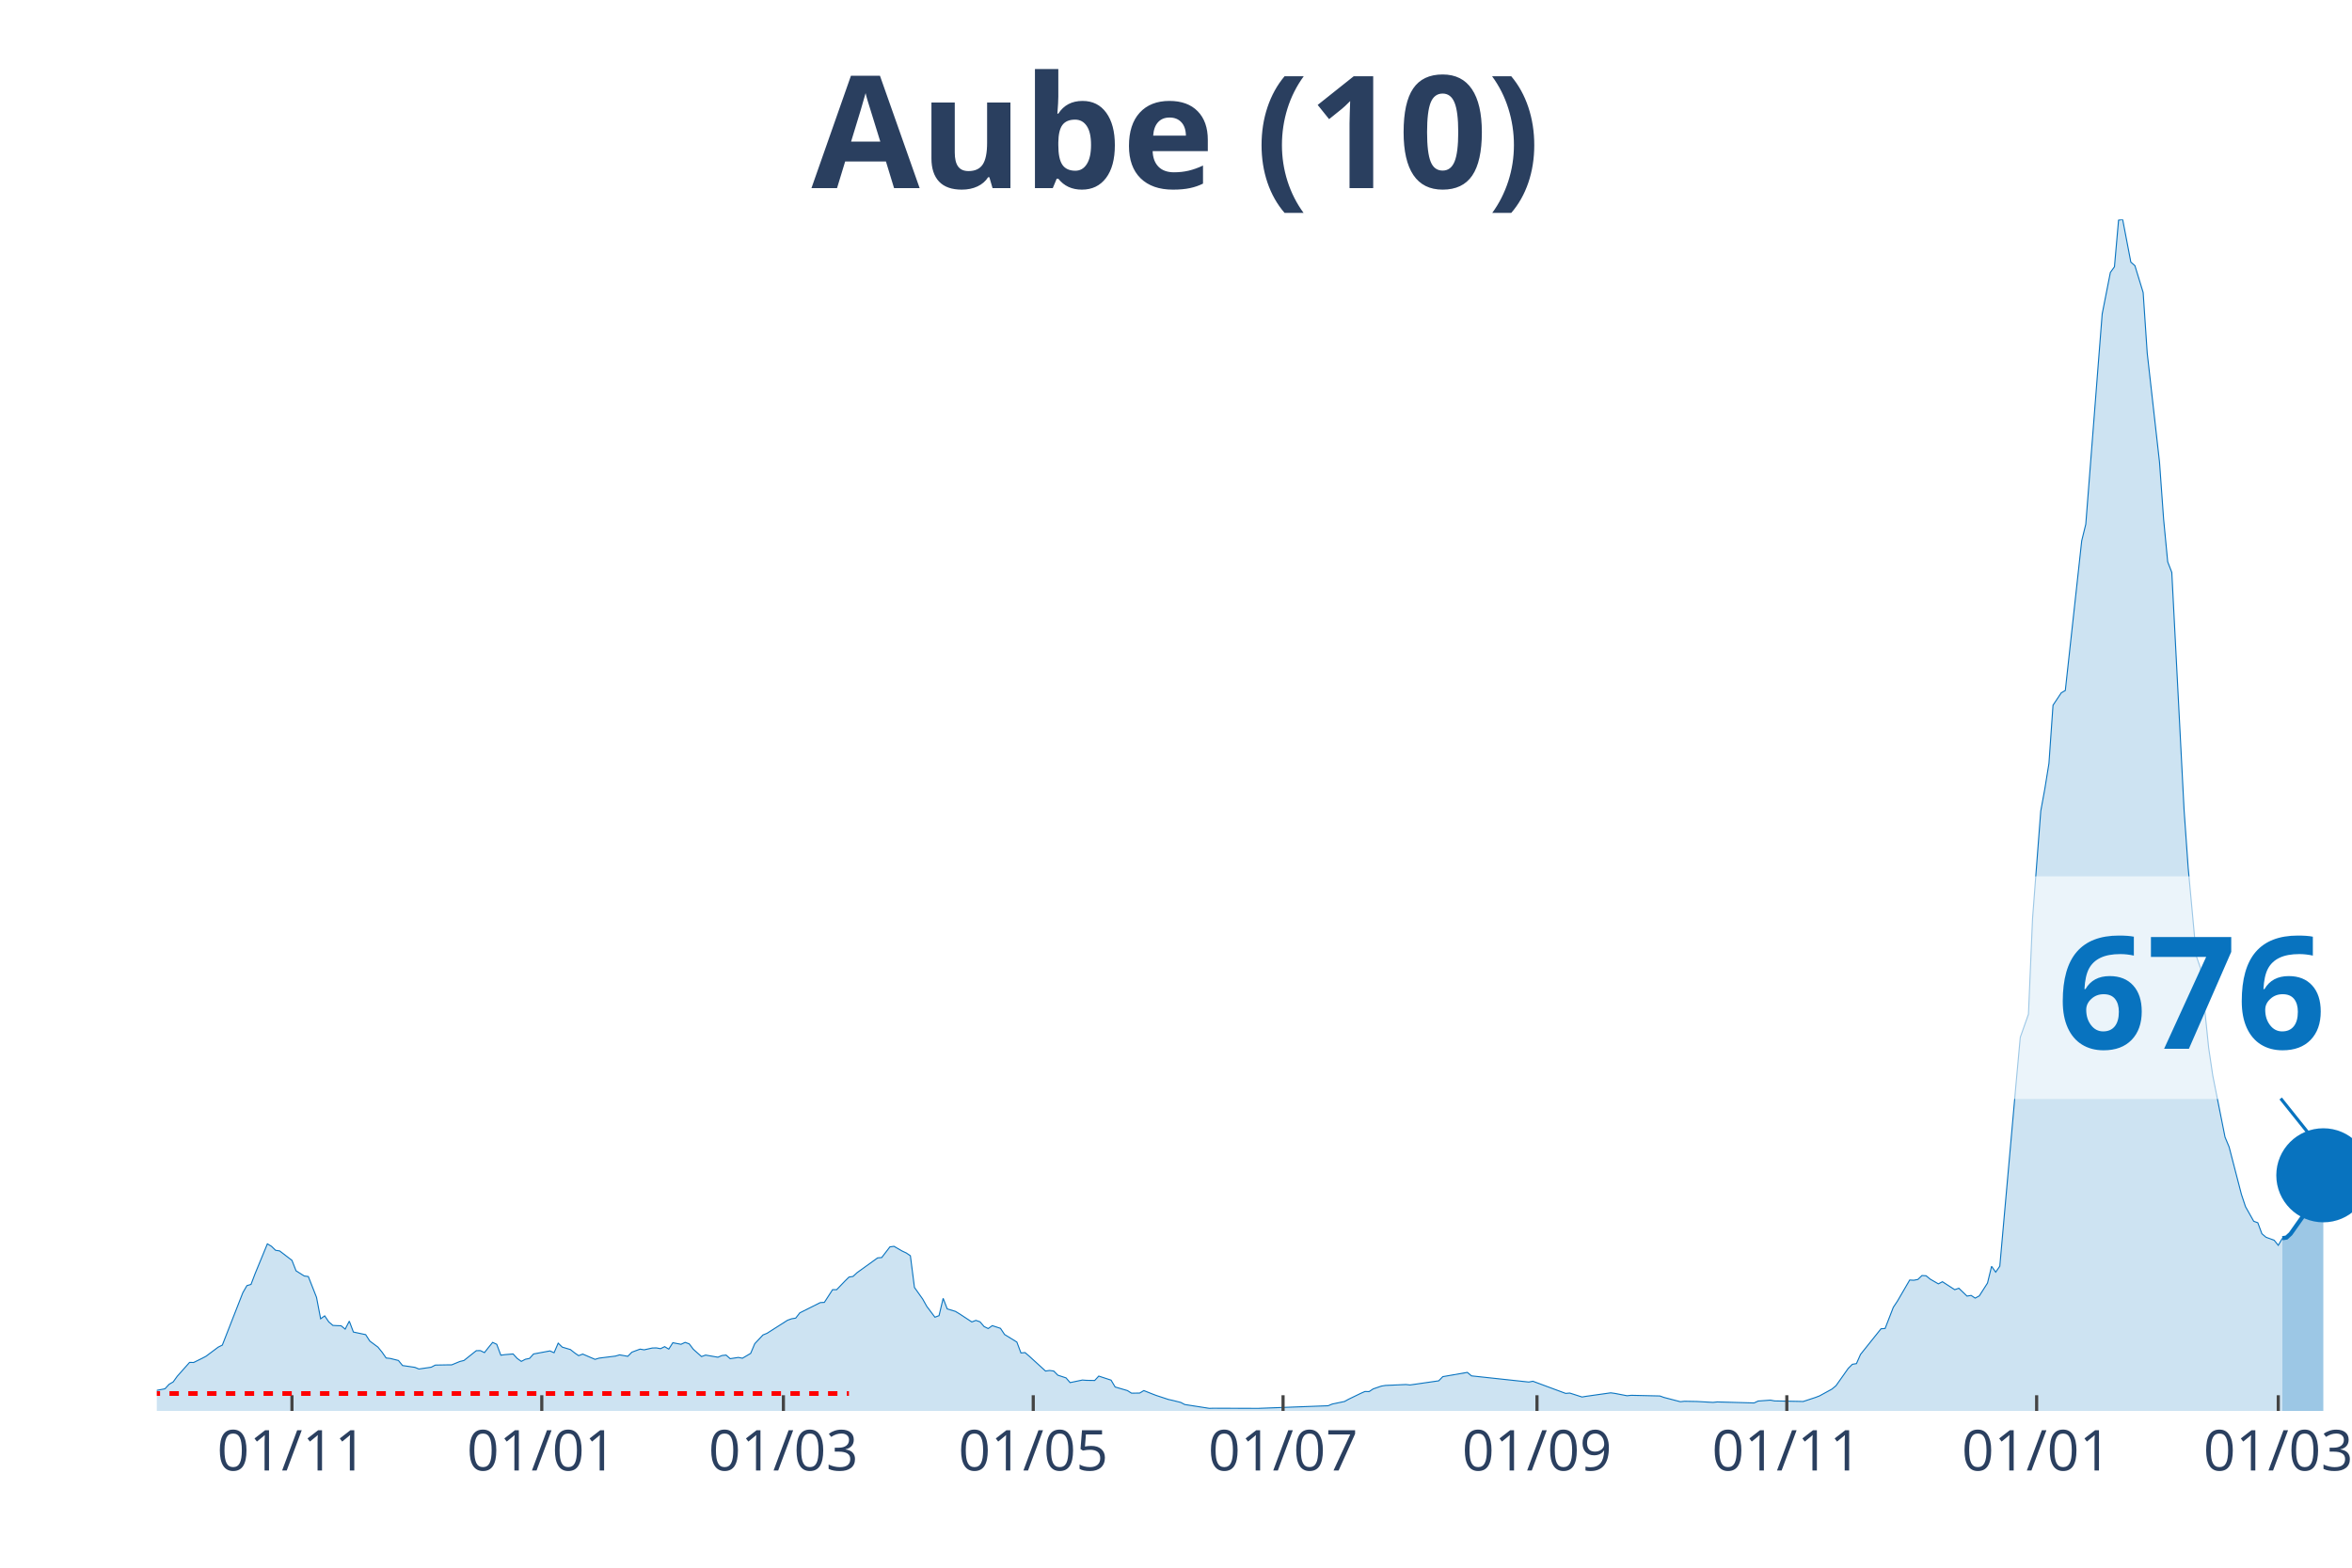
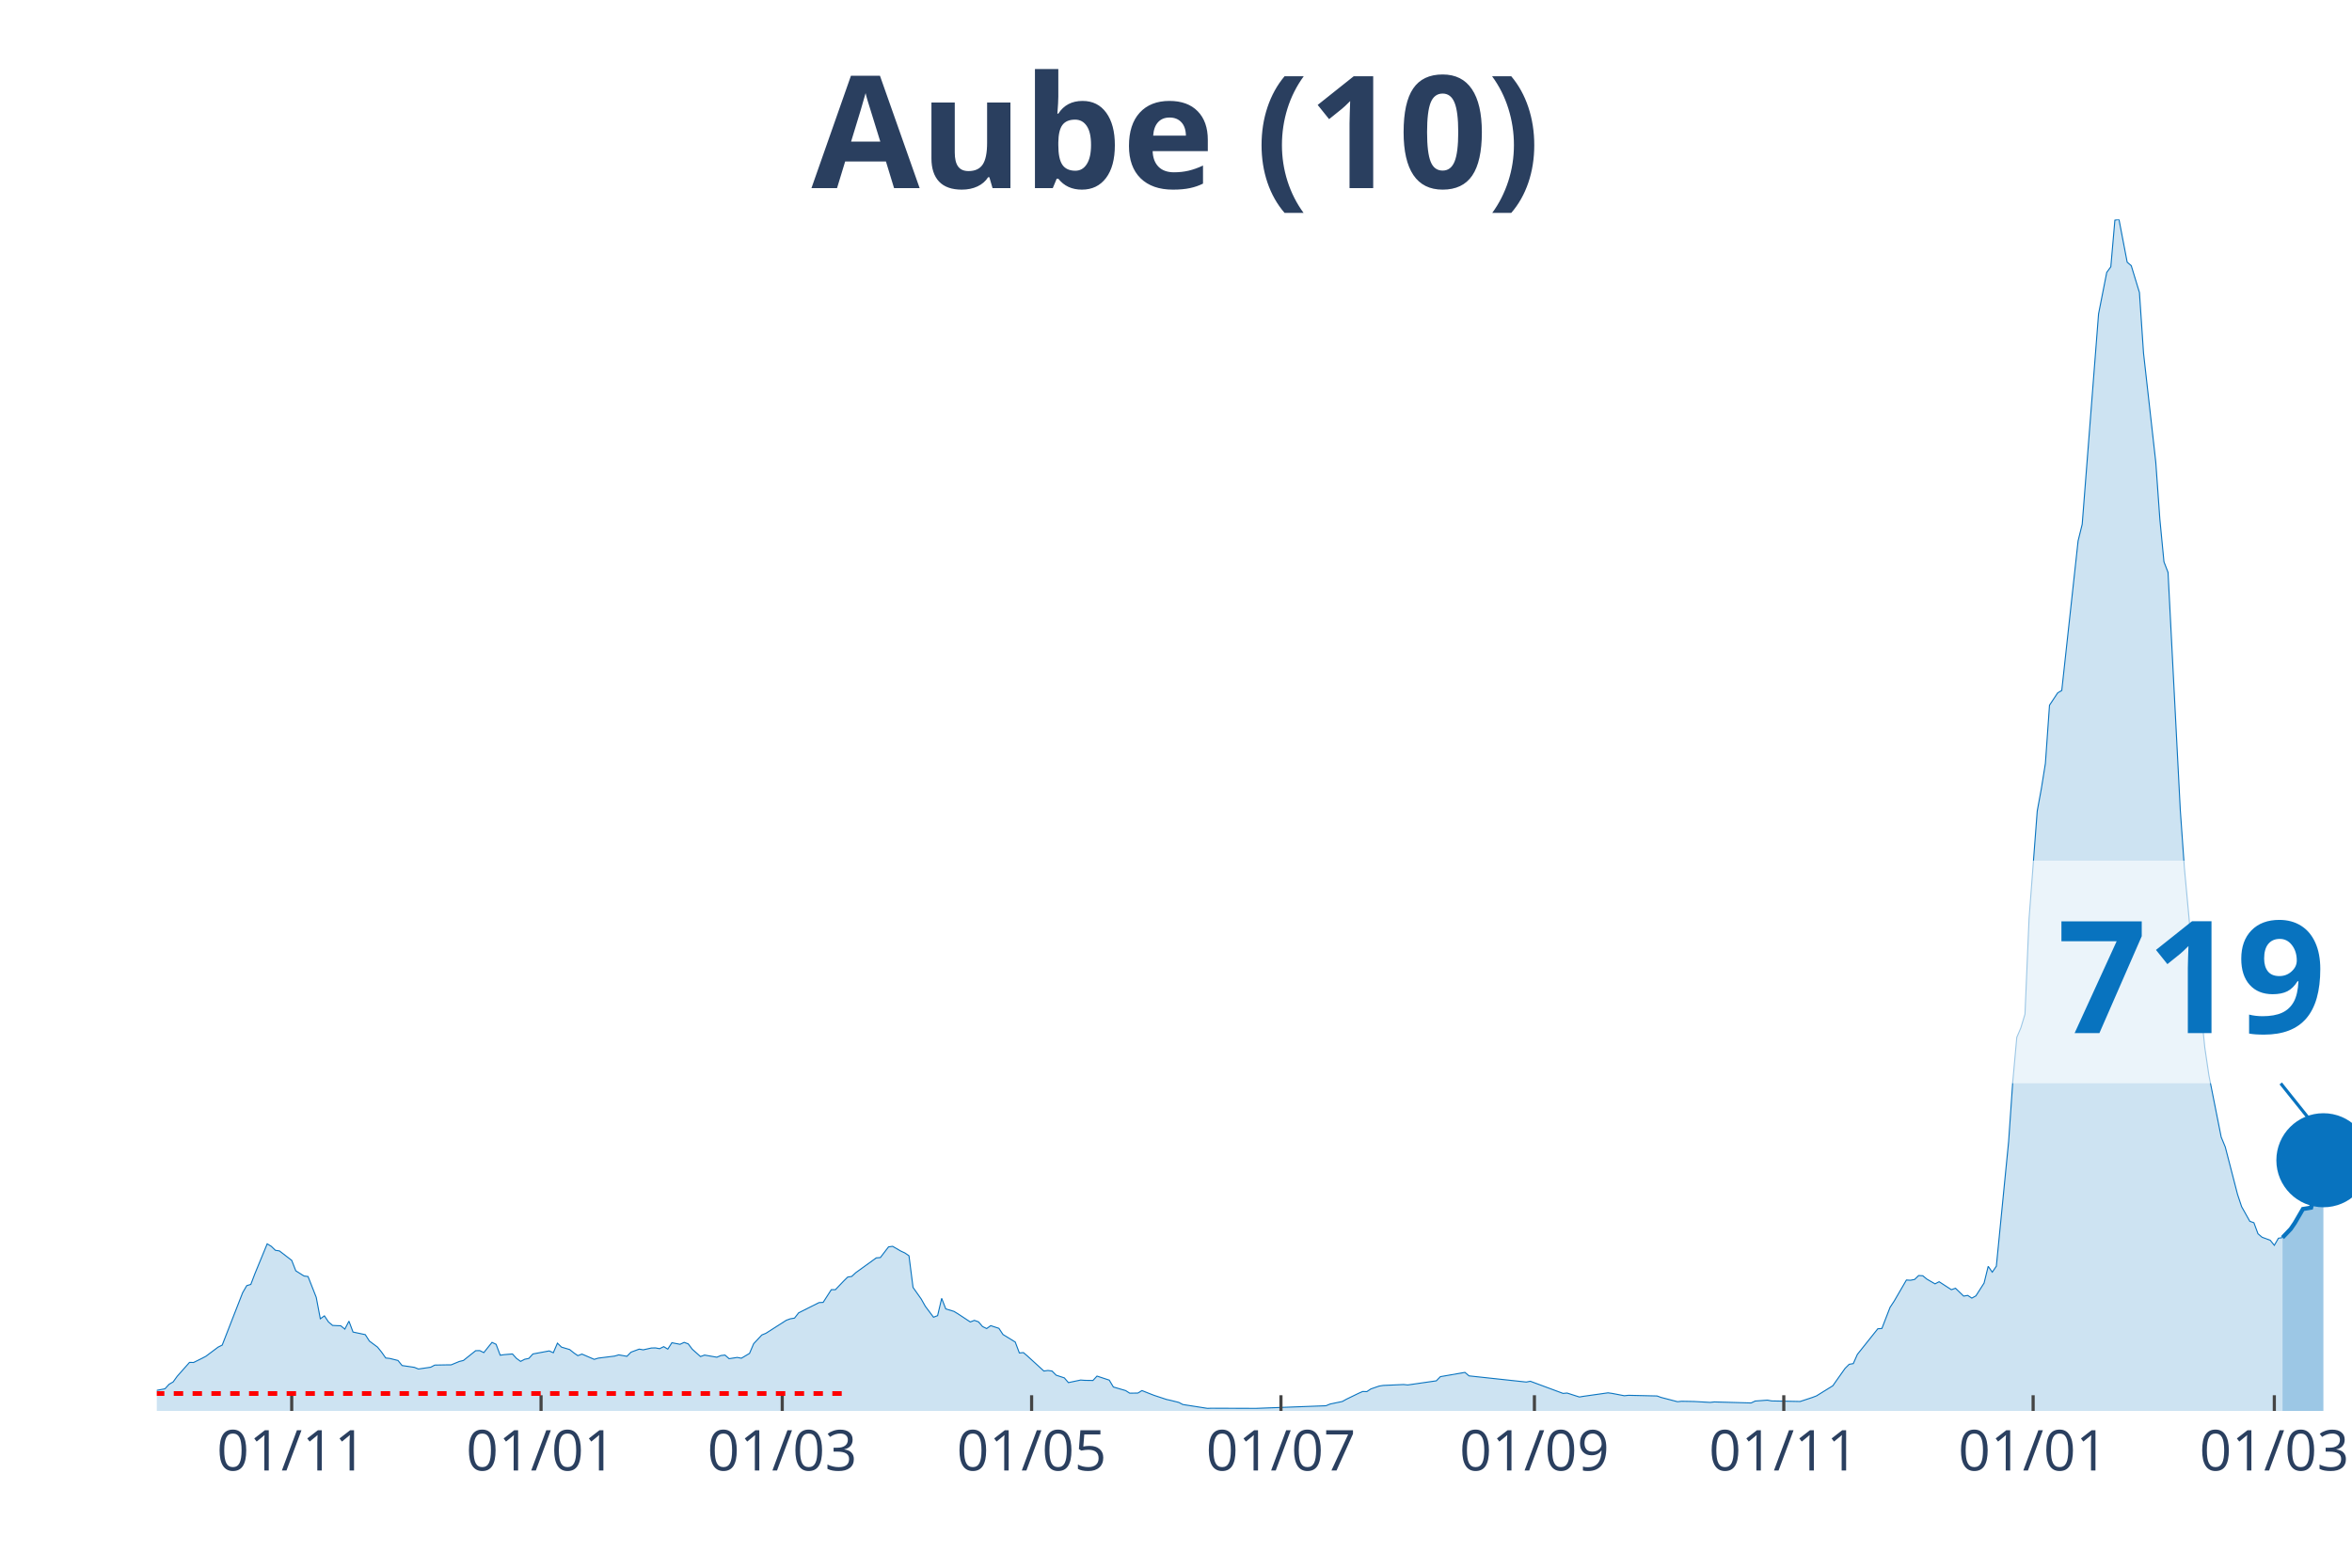
<svg xmlns="http://www.w3.org/2000/svg" class="main-svg" width="1125" height="750" style="" viewBox="0 0 750 500">
  <rect x="0" y="0" width="750" height="500" style="fill: rgb(0, 0, 0); fill-opacity: 0;" />
-   <defs id="defs-6ff6d4">
+   <defs id="defs-8ad65c">
    <g class="clips">
-       <clipPath id="clip6ff6d4xyplot" class="plotclip">
+       <clipPath id="clip8ad65cxyplot" class="plotclip">
        <rect width="700" height="380" />
      </clipPath>
-       <clipPath class="axesclip" id="clip6ff6d4x">
+       <clipPath class="axesclip" id="clip8ad65cx">
        <rect x="50" y="0" width="700" height="500" />
      </clipPath>
-       <clipPath class="axesclip" id="clip6ff6d4y">
+       <clipPath class="axesclip" id="clip8ad65cy">
        <rect x="0" y="70" width="750" height="380" />
      </clipPath>
-       <clipPath class="axesclip" id="clip6ff6d4xy">
+       <clipPath class="axesclip" id="clip8ad65cxy">
        <rect x="50" y="70" width="700" height="380" />
      </clipPath>
    </g>
    <g class="gradients" />
  </defs>
  <g class="bglayer">
    <rect class="bg" x="50" y="70" width="700" height="380" style="fill: rgb(0, 0, 0); fill-opacity: 0; stroke-width: 0;" />
  </g>
  <g class="layer-below">
    <g class="imagelayer" />
    <g class="shapelayer" />
  </g>
  <g class="cartesianlayer">
    <g class="subplot xy">
      <g class="layer-subplot">
        <g class="shapelayer" />
        <g class="imagelayer" />
      </g>
      <g class="gridlayer">
        <g class="x">
-           <path class="xgrid crisp" transform="translate(93.1,0)" d="M0,70v380" style="stroke: rgb(255, 255, 255); stroke-opacity: 1; stroke-width: 1px;" />
-           <path class="xgrid crisp" transform="translate(172.76,0)" d="M0,70v380" style="stroke: rgb(255, 255, 255); stroke-opacity: 1; stroke-width: 1px;" />
-           <path class="xgrid crisp" transform="translate(249.81,0)" d="M0,70v380" style="stroke: rgb(255, 255, 255); stroke-opacity: 1; stroke-width: 1px;" />
-           <path class="xgrid crisp" transform="translate(329.48,0)" d="M0,70v380" style="stroke: rgb(255, 255, 255); stroke-opacity: 1; stroke-width: 1px;" />
-           <path class="xgrid crisp" transform="translate(409.14,0)" d="M0,70v380" style="stroke: rgb(255, 255, 255); stroke-opacity: 1; stroke-width: 1px;" />
-           <path class="xgrid crisp" transform="translate(490.11,0)" d="M0,70v380" style="stroke: rgb(255, 255, 255); stroke-opacity: 1; stroke-width: 1px;" />
-           <path class="xgrid crisp" transform="translate(569.78,0)" d="M0,70v380" style="stroke: rgb(255, 255, 255); stroke-opacity: 1; stroke-width: 1px;" />
-           <path class="xgrid crisp" transform="translate(649.44,0)" d="M0,70v380" style="stroke: rgb(255, 255, 255); stroke-opacity: 1; stroke-width: 1px;" />
-           <path class="xgrid crisp" transform="translate(726.49,0)" d="M0,70v380" style="stroke: rgb(255, 255, 255); stroke-opacity: 1; stroke-width: 1px;" />
+           <path class="xgrid crisp" transform="translate(93.02,0)" d="M0,70v380" style="stroke: rgb(255, 255, 255); stroke-opacity: 1; stroke-width: 1px;" />
+           <path class="xgrid crisp" transform="translate(172.53,0)" d="M0,70v380" style="stroke: rgb(255, 255, 255); stroke-opacity: 1; stroke-width: 1px;" />
+           <path class="xgrid crisp" transform="translate(249.44,0)" d="M0,70v380" style="stroke: rgb(255, 255, 255); stroke-opacity: 1; stroke-width: 1px;" />
+           <path class="xgrid crisp" transform="translate(328.96,0)" d="M0,70v380" style="stroke: rgb(255, 255, 255); stroke-opacity: 1; stroke-width: 1px;" />
+           <path class="xgrid crisp" transform="translate(408.47,0)" d="M0,70v380" style="stroke: rgb(255, 255, 255); stroke-opacity: 1; stroke-width: 1px;" />
+           <path class="xgrid crisp" transform="translate(489.29,0)" d="M0,70v380" style="stroke: rgb(255, 255, 255); stroke-opacity: 1; stroke-width: 1px;" />
+           <path class="xgrid crisp" transform="translate(568.81,0)" d="M0,70v380" style="stroke: rgb(255, 255, 255); stroke-opacity: 1; stroke-width: 1px;" />
+           <path class="xgrid crisp" transform="translate(648.32,0)" d="M0,70v380" style="stroke: rgb(255, 255, 255); stroke-opacity: 1; stroke-width: 1px;" />
+           <path class="xgrid crisp" transform="translate(725.23,0)" d="M0,70v380" style="stroke: rgb(255, 255, 255); stroke-opacity: 1; stroke-width: 1px;" />
        </g>
        <g class="y" />
      </g>
      <g class="zerolinelayer" />
      <path class="xlines-below" />
      <path class="ylines-below" />
      <g class="overlines-below" />
      <g class="xaxislayer-below" />
      <g class="yaxislayer-below" />
      <g class="overaxes-below" />
-       <g class="plot" transform="translate(50, 70)" clip-path="url('#clip6ff6d4xyplot')">
+       <g class="plot" transform="translate(50, 70)" clip-path="url('#clip8ad65cxyplot')">
        <g class="scatterlayer mlayer">
-           <g class="trace scatter tracefd6911" style="stroke-miterlimit: 2;">
+           <g class="trace scatter trace454e69" style="stroke-miterlimit: 2;">
            <g class="fills">
              <g>
-                 <path class="js-fill" d="M677.8,380L-177.61,380L-177.61,379.46L-164.55,379.25L-163.25,379.25L-61.38,378.64L-60.07,377.81L-52.24,377.06L-50.93,377.56L-30.04,376.49L-28.73,376.06L-23.51,375.2L-22.2,375.05L-18.28,375.52L-16.98,374.95L-9.14,374.52L-7.84,374.8L-3.92,374.48L-2.61,374.48L-1.31,374.45L0,373.44L2.61,372.94L3.92,371.51L5.22,370.75L6.53,368.93L10.45,364.52L11.75,364.55L14.37,363.26L15.67,362.58L19.59,359.65L20.9,359L27.43,342.3L28.73,340.04L30.04,339.65L31.34,336.24L35.26,326.71L36.57,327.5L37.87,328.76L39.18,328.97L43.1,331.98L44.4,335.31L47.01,336.96L48.32,337.14L50.93,343.77L52.24,350.61L53.54,349.68L54.85,351.62L56.16,352.73L57.46,352.8L58.77,352.84L60.07,353.91L61.38,351.37L62.69,354.84L66.6,355.67L67.91,357.71L70.52,359.65L71.83,361.26L73.13,363.12L74.44,363.26L77.05,363.91L78.36,365.52L82.28,366.1L83.58,366.63L87.5,366.06L88.81,365.38L92.72,365.31L94.03,365.31L96.64,364.23L97.95,363.91L101.87,360.79L103.17,360.76L104.48,361.4L105.78,359.75L107.09,358.14L108.4,358.75L109.7,362.23L111.01,362.05L113.62,361.83L114.93,363.26L116.23,364.2L117.54,363.52L118.84,363.26L120.15,361.83L125.37,360.86L126.68,361.44L127.99,358.39L129.29,359.65L131.9,360.43L133.21,361.47L134.51,362.37L135.82,361.87L139.74,363.55L141.04,363.16L146.27,362.51L147.57,362.12L150.19,362.58L151.49,361.26L154.1,360.29L155.41,360.51L158.02,359.93L159.33,359.9L160.63,360.15L161.94,359.5L163.25,360.29L164.55,358.25L167.16,358.75L168.47,358.14L169.78,358.61L171.08,360.33L173.69,362.66L175,362.19L178.92,362.87L180.22,362.33L181.53,362.19L182.84,363.34L185.45,362.94L186.75,363.19L189.37,361.65L190.67,358.57L193.28,355.78L194.59,355.24L201.12,351.08L202.43,350.61L203.73,350.4L205.04,348.72L211.57,345.45L212.87,345.38L215.49,341.33L216.79,341.33L219.4,338.61L220.71,337.32L222.01,337.1L223.32,335.89L229.85,331.19L231.16,331.08L233.77,327.68L235.07,327.5L237.69,329.01L238.99,329.62L240.3,330.51L241.6,340.62L244.22,344.31L245.52,346.64L248.13,350.11L249.44,349.61L250.75,344.09L252.05,347.46L254.66,348.25L255.97,349.04L259.89,351.62L261.19,351.12L262.5,351.58L263.81,353.09L265.11,353.73L266.42,352.8L269.03,353.66L270.34,355.63L274.25,358.03L275.56,361.51L276.87,361.4L278.17,362.51L283.4,367.28L284.7,367.1L286.01,367.28L287.31,368.6L289.93,369.46L291.23,370.97L295.15,370.15L296.46,370.25L299.07,370.29L300.37,368.89L304.29,370.18L305.6,372.37L309.51,373.51L310.82,374.34L313.43,374.3L314.74,373.51L317.35,374.55L318.66,375.05L322.57,376.34L323.88,376.63L326.49,377.28L327.8,377.96L335.63,379.18L336.94,379.14L350,379.18L351.31,379.18L373.51,378.35L374.81,377.81L378.73,376.99L380.04,376.27L383.96,374.37L385.26,373.8L386.57,373.84L387.87,372.98L390.49,372.08L391.79,371.87L398.32,371.58L399.63,371.72L408.77,370.4L410.07,369.07L417.91,367.71L419.22,368.82L437.5,370.79L438.81,370.54L449.25,374.41L450.56,374.3L454.48,375.56L455.78,375.34L463.62,374.23L464.93,374.41L468.84,375.16L470.15,375.02L479.29,375.23L480.6,375.7L485.82,377.06L487.13,376.92L491.04,376.99L492.35,377.06L496.27,377.28L497.57,377.13L509.33,377.46L510.63,376.85L514.55,376.56L515.86,376.81L525,376.99L526.31,376.56L528.92,375.7L530.22,375.2L534.14,373.05L535.45,371.97L539.37,366.42L540.67,365.13L541.98,364.91L543.28,361.97L549.81,353.8L551.12,353.7L553.73,346.96L555.04,344.99L558.96,338.25L560.26,338.32L561.57,338.07L562.87,336.82L564.18,336.89L565.49,337.96L568.1,339.47L569.4,338.79L573.32,341.33L574.63,340.87L577.24,343.38L578.54,343.16L579.85,344.02L581.16,343.3L583.77,339.22L585.07,333.88L586.38,335.74L587.69,333.84L592.91,275.18L594.22,260.85L596.83,253.46L598.13,223L600.75,188.67L602.05,181.58L603.36,173.48L604.66,154.92L607.28,150.98L608.58,150.22L613.81,102.49L615.11,97.19L619.03,46.84L620.34,30.14L622.95,16.88L624.25,15.09L625.56,0.22L626.87,0L629.48,13.62L630.78,14.73L633.4,23.29L634.7,42.61L638.62,77.4L639.93,95.61L641.23,109.19L642.54,112.56L646.46,188.42L647.76,206.77L650.37,234.97L651.68,238.74L654.29,264.18L655.6,273.03L659.51,292.67L660.82,295.82L664.74,310.94L666.04,314.85L668.66,319.51L669.96,319.98L671.27,323.49L672.57,324.6L675.19,325.57L676.49,327.18L677.8,324.92" style="fill: rgb(8, 115, 191); fill-opacity: 0.2; stroke-width: 0;" />
+                 <path class="js-fill" d="M677.84,380L-177.28,380L-177.28,379.46L-164.25,379.25L-162.94,379.25L-61.27,378.64L-59.96,377.81L-52.14,377.06L-50.84,377.56L-29.98,376.49L-28.68,376.06L-23.46,375.2L-22.16,375.05L-18.25,375.52L-16.95,374.95L-9.12,374.52L-7.82,374.8L-3.91,374.48L-2.61,374.48L-1.3,374.45L0,373.44L2.61,372.94L3.91,371.51L5.21,370.75L6.52,368.93L10.43,364.52L11.73,364.55L14.34,363.26L15.64,362.58L19.55,359.65L20.86,359L27.37,342.3L28.68,340.04L29.98,339.65L31.28,336.24L35.2,326.71L36.5,327.5L37.8,328.76L39.11,328.97L43.02,331.98L44.32,335.31L46.93,336.96L48.23,337.14L50.84,343.77L52.14,350.61L53.45,349.68L54.75,351.62L56.05,352.73L57.36,352.8L58.66,352.84L59.96,353.91L61.27,351.37L62.57,354.84L66.48,355.67L67.78,357.71L70.39,359.65L71.69,361.26L73,363.12L74.3,363.26L76.91,363.91L78.21,365.52L82.12,366.1L83.43,366.63L87.34,366.06L88.64,365.38L92.55,365.31L93.85,365.31L96.46,364.23L97.77,363.91L101.68,360.79L102.98,360.76L104.28,361.4L105.59,359.75L106.89,358.14L108.19,358.75L109.5,362.23L110.8,362.05L113.41,361.83L114.71,363.26L116.01,364.2L117.32,363.52L118.62,363.26L119.93,361.83L125.14,360.86L126.44,361.44L127.75,358.39L129.05,359.65L131.66,360.43L132.96,361.47L134.26,362.37L135.57,361.87L139.48,363.55L140.78,363.16L146,362.51L147.3,362.12L149.91,362.58L151.21,361.26L153.82,360.29L155.12,360.51L157.73,359.93L159.03,359.9L160.34,360.15L161.64,359.5L162.94,360.29L164.25,358.25L166.85,358.75L168.16,358.14L169.46,358.61L170.76,360.33L173.37,362.66L174.67,362.19L178.58,362.87L179.89,362.33L181.19,362.19L182.5,363.34L185.1,362.94L186.41,363.19L189.01,361.65L190.32,358.57L192.92,355.78L194.23,355.24L200.74,351.08L202.05,350.61L203.35,350.4L204.66,348.72L211.17,345.45L212.48,345.38L215.08,341.33L216.39,341.33L218.99,338.61L220.3,337.32L221.6,337.1L222.91,335.89L229.42,331.19L230.73,331.08L233.33,327.68L234.64,327.5L237.24,329.01L238.55,329.62L239.85,330.51L241.15,340.62L243.76,344.31L245.07,346.64L247.67,350.11L248.98,349.61L250.28,344.09L251.58,347.46L254.19,348.25L255.49,349.04L259.4,351.62L260.71,351.12L262.01,351.58L263.31,353.09L264.62,353.73L265.92,352.8L268.53,353.66L269.83,355.63L273.74,358.03L275.05,361.51L276.35,361.4L277.65,362.51L282.87,367.28L284.17,367.1L285.47,367.28L286.78,368.6L289.39,369.46L290.69,370.97L294.6,370.15L295.9,370.25L298.51,370.29L299.81,368.89L303.72,370.18L305.03,372.37L308.94,373.51L310.24,374.34L312.85,374.3L314.15,373.51L316.76,374.55L318.06,375.05L321.97,376.34L323.28,376.63L325.88,377.28L327.19,377.96L335.01,379.18L336.31,379.14L349.35,379.18L350.65,379.18L372.81,378.35L374.12,377.81L378.03,376.99L379.33,376.27L383.24,374.37L384.54,373.8L385.85,373.84L387.15,372.98L389.76,372.08L391.06,371.87L397.58,371.58L398.88,371.72L408.01,370.4L409.31,369.07L417.13,367.71L418.44,368.82L436.69,370.79L437.99,370.54L448.42,374.41L449.72,374.3L453.63,375.56L454.93,375.34L462.76,374.23L464.06,374.41L467.97,375.16L469.27,375.02L478.4,375.23L479.7,375.7L484.92,377.06L486.22,376.92L490.13,376.99L491.43,377.06L495.34,377.28L496.65,377.13L508.38,377.46L509.68,376.85L513.59,376.56L514.9,376.81L524.02,376.99L525.33,376.56L527.93,375.7L529.24,375.2L534.45,371.97L535.75,370.11L538.36,366.42L539.66,365.13L540.97,364.91L542.27,361.97L548.79,353.8L550.09,353.7L552.7,346.96L554,344.99L557.91,338.25L559.22,338.32L560.52,338.07L561.82,336.82L563.13,336.89L564.43,337.96L567.04,339.47L568.34,338.79L572.25,341.33L573.56,340.87L576.16,343.38L577.47,343.16L578.77,344.02L580.07,343.3L582.68,339.22L583.99,333.88L585.29,335.74L586.59,333.84L590.5,294.14L591.81,275.18L593.11,260.85L594.41,257.8L595.72,253.46L597.02,223L599.63,188.67L600.93,181.58L602.23,173.48L603.54,154.92L606.15,150.98L607.45,150.22L612.66,102.49L613.97,97.19L617.88,46.84L619.18,30.14L621.79,16.88L623.09,15.09L624.39,0.22L625.7,0L628.31,13.62L629.61,14.73L632.22,23.29L633.52,42.61L637.43,77.4L638.73,95.61L640.04,109.19L641.34,112.56L645.25,188.42L646.55,206.77L649.16,234.97L650.47,238.74L653.07,264.18L654.38,273.03L658.29,292.67L659.59,295.82L663.5,310.94L664.8,314.85L667.41,319.51L668.72,319.98L670.02,323.49L671.32,324.6L673.93,325.57L675.23,327.18L676.54,324.92L677.84,324.71" style="fill: rgb(8, 115, 191); fill-opacity: 0.2; stroke-width: 0;" />
              </g>
            </g>
            <g class="errorbars" />
            <g class="lines">
-               <path class="js-line" d="M-177.61,379.46L-164.55,379.25L-163.25,379.25L-61.38,378.64L-60.07,377.81L-52.24,377.06L-50.93,377.56L-30.04,376.49L-28.73,376.06L-23.51,375.2L-22.2,375.05L-18.28,375.52L-16.98,374.95L-9.14,374.52L-7.84,374.8L-3.92,374.48L-2.61,374.48L-1.31,374.45L0,373.44L2.61,372.94L3.92,371.51L5.22,370.75L6.53,368.93L10.45,364.52L11.75,364.55L14.37,363.26L15.67,362.58L19.59,359.65L20.9,359L27.43,342.3L28.73,340.04L30.04,339.65L31.34,336.24L35.26,326.71L36.57,327.5L37.87,328.76L39.18,328.97L43.1,331.98L44.4,335.31L47.01,336.96L48.32,337.14L50.93,343.77L52.24,350.61L53.54,349.68L54.85,351.62L56.16,352.73L57.46,352.8L58.77,352.84L60.07,353.91L61.38,351.37L62.69,354.84L66.6,355.67L67.91,357.71L70.52,359.65L71.83,361.26L73.13,363.12L74.44,363.26L77.05,363.91L78.36,365.52L82.28,366.1L83.58,366.63L87.5,366.06L88.81,365.38L92.72,365.31L94.03,365.31L96.64,364.23L97.95,363.91L101.87,360.79L103.17,360.76L104.48,361.4L105.78,359.75L107.09,358.14L108.4,358.75L109.7,362.23L111.01,362.05L113.62,361.83L114.93,363.26L116.23,364.2L117.54,363.52L118.84,363.26L120.15,361.83L125.37,360.86L126.68,361.44L127.99,358.39L129.29,359.65L131.9,360.43L133.21,361.47L134.51,362.37L135.82,361.87L139.74,363.55L141.04,363.16L146.27,362.51L147.57,362.12L150.19,362.58L151.49,361.26L154.1,360.29L155.41,360.51L158.02,359.93L159.33,359.9L160.63,360.15L161.94,359.5L163.25,360.29L164.55,358.25L167.16,358.75L168.47,358.14L169.78,358.61L171.08,360.33L173.69,362.66L175,362.19L178.92,362.87L180.22,362.33L181.53,362.19L182.84,363.34L185.45,362.94L186.75,363.19L189.37,361.65L190.67,358.57L193.28,355.78L194.59,355.24L201.12,351.08L202.43,350.61L203.73,350.4L205.04,348.72L211.57,345.45L212.87,345.38L215.49,341.33L216.79,341.33L219.4,338.61L220.71,337.32L222.01,337.1L223.32,335.89L229.85,331.19L231.16,331.08L233.77,327.68L235.07,327.5L237.69,329.01L238.99,329.62L240.3,330.51L241.6,340.62L244.22,344.31L245.52,346.64L248.13,350.11L249.44,349.61L250.75,344.09L252.05,347.46L254.66,348.25L255.97,349.04L259.89,351.62L261.19,351.12L262.5,351.58L263.81,353.09L265.11,353.73L266.42,352.8L269.03,353.66L270.34,355.63L274.25,358.03L275.56,361.51L276.87,361.4L278.17,362.51L283.4,367.28L284.7,367.1L286.01,367.28L287.31,368.6L289.93,369.46L291.23,370.97L295.15,370.15L296.46,370.25L299.07,370.29L300.37,368.89L304.29,370.18L305.6,372.37L309.51,373.51L310.82,374.34L313.43,374.3L314.74,373.51L317.35,374.55L318.66,375.05L322.57,376.34L323.88,376.63L326.49,377.28L327.8,377.96L335.63,379.18L336.94,379.14L350,379.18L351.31,379.18L373.51,378.35L374.81,377.81L378.73,376.99L380.04,376.27L383.96,374.37L385.26,373.8L386.57,373.84L387.87,372.98L390.49,372.08L391.79,371.87L398.32,371.58L399.63,371.72L408.77,370.4L410.07,369.07L417.91,367.71L419.22,368.82L437.5,370.79L438.81,370.54L449.25,374.41L450.56,374.3L454.48,375.56L455.78,375.34L463.62,374.23L464.93,374.41L468.84,375.16L470.15,375.02L479.29,375.23L480.6,375.7L485.82,377.06L487.13,376.92L491.04,376.99L492.35,377.06L496.27,377.28L497.57,377.13L509.33,377.46L510.63,376.85L514.55,376.56L515.86,376.81L525,376.99L526.31,376.56L528.92,375.7L530.22,375.2L534.14,373.05L535.45,371.97L539.37,366.42L540.67,365.13L541.98,364.91L543.28,361.97L549.81,353.8L551.12,353.7L553.73,346.96L555.04,344.99L558.96,338.25L560.26,338.32L561.57,338.07L562.87,336.82L564.18,336.89L565.49,337.96L568.1,339.47L569.4,338.79L573.32,341.33L574.63,340.87L577.24,343.38L578.54,343.16L579.85,344.02L581.16,343.3L583.77,339.22L585.07,333.88L586.38,335.74L587.69,333.84L592.91,275.18L594.22,260.85L596.83,253.46L598.13,223L600.75,188.67L602.05,181.58L603.36,173.48L604.66,154.92L607.28,150.98L608.58,150.22L613.81,102.49L615.11,97.19L619.03,46.84L620.34,30.14L622.95,16.88L624.25,15.09L625.56,0.22L626.87,0L629.48,13.62L630.78,14.73L633.4,23.29L634.7,42.61L638.62,77.4L639.93,95.61L641.23,109.19L642.54,112.56L646.46,188.42L647.76,206.77L650.37,234.97L651.68,238.74L654.29,264.18L655.6,273.03L659.51,292.67L660.82,295.82L664.74,310.94L666.04,314.85L668.66,319.51L669.96,319.98L671.27,323.49L672.57,324.6L675.19,325.57L676.49,327.18L677.8,324.92" style="vector-effect: non-scaling-stroke; fill: none; stroke: rgb(8, 115, 191); stroke-opacity: 1; stroke-width: 0.5px; opacity: 1;" />
+               <path class="js-line" d="M-177.28,379.46L-164.25,379.25L-162.94,379.25L-61.27,378.64L-59.96,377.81L-52.14,377.06L-50.84,377.56L-29.98,376.49L-28.68,376.06L-23.46,375.2L-22.16,375.05L-18.25,375.52L-16.95,374.95L-9.12,374.52L-7.82,374.8L-3.91,374.48L-2.61,374.48L-1.3,374.45L0,373.44L2.61,372.94L3.91,371.51L5.21,370.75L6.52,368.93L10.43,364.52L11.73,364.55L14.34,363.26L15.64,362.58L19.55,359.65L20.86,359L27.37,342.3L28.68,340.04L29.98,339.65L31.28,336.24L35.2,326.71L36.5,327.5L37.8,328.76L39.11,328.97L43.02,331.98L44.32,335.31L46.93,336.96L48.23,337.14L50.84,343.77L52.14,350.61L53.45,349.68L54.75,351.62L56.05,352.73L57.36,352.8L58.66,352.84L59.96,353.91L61.27,351.37L62.57,354.84L66.48,355.67L67.78,357.71L70.39,359.65L71.69,361.26L73,363.12L74.3,363.26L76.91,363.91L78.21,365.52L82.12,366.1L83.43,366.63L87.34,366.06L88.64,365.38L92.55,365.31L93.85,365.31L96.46,364.23L97.77,363.91L101.68,360.79L102.98,360.76L104.28,361.4L105.59,359.75L106.89,358.14L108.19,358.75L109.5,362.23L110.8,362.05L113.41,361.83L114.71,363.26L116.01,364.2L117.32,363.52L118.62,363.26L119.93,361.83L125.14,360.86L126.44,361.44L127.75,358.39L129.05,359.65L131.66,360.43L132.96,361.47L134.26,362.37L135.57,361.87L139.48,363.55L140.78,363.16L146,362.51L147.3,362.12L149.91,362.58L151.21,361.26L153.82,360.29L155.12,360.51L157.73,359.93L159.03,359.9L160.34,360.15L161.64,359.5L162.94,360.29L164.25,358.25L166.85,358.75L168.16,358.14L169.46,358.61L170.76,360.33L173.37,362.66L174.67,362.19L178.58,362.87L179.89,362.33L181.19,362.19L182.5,363.34L185.1,362.94L186.41,363.19L189.01,361.65L190.32,358.57L192.92,355.78L194.23,355.24L200.74,351.08L202.05,350.61L203.35,350.4L204.66,348.72L211.17,345.45L212.48,345.38L215.08,341.33L216.39,341.33L218.99,338.61L220.3,337.32L221.6,337.1L222.91,335.89L229.42,331.19L230.73,331.08L233.33,327.68L234.64,327.5L237.24,329.01L238.55,329.62L239.85,330.51L241.15,340.62L243.76,344.31L245.07,346.64L247.67,350.11L248.98,349.61L250.28,344.09L251.58,347.46L254.19,348.25L255.49,349.04L259.4,351.62L260.71,351.12L262.01,351.58L263.31,353.09L264.62,353.73L265.92,352.8L268.53,353.66L269.83,355.63L273.74,358.03L275.05,361.51L276.35,361.4L277.65,362.51L282.87,367.28L284.17,367.1L285.47,367.28L286.78,368.6L289.39,369.46L290.69,370.97L294.6,370.15L295.9,370.25L298.51,370.29L299.81,368.89L303.72,370.18L305.03,372.37L308.94,373.51L310.24,374.34L312.85,374.3L314.15,373.51L316.76,374.55L318.06,375.05L321.97,376.34L323.28,376.63L325.88,377.28L327.19,377.96L335.01,379.18L336.31,379.14L349.35,379.18L350.65,379.18L372.81,378.35L374.12,377.81L378.03,376.99L379.33,376.27L383.24,374.37L384.54,373.8L385.85,373.84L387.15,372.98L389.76,372.08L391.06,371.87L397.58,371.58L398.88,371.72L408.01,370.4L409.31,369.07L417.13,367.71L418.44,368.82L436.69,370.79L437.99,370.54L448.42,374.41L449.72,374.3L453.63,375.56L454.93,375.34L462.76,374.23L464.06,374.41L467.97,375.16L469.27,375.02L478.4,375.23L479.7,375.7L484.92,377.06L486.22,376.92L490.13,376.99L491.43,377.06L495.34,377.28L496.65,377.13L508.38,377.46L509.68,376.85L513.59,376.56L514.9,376.81L524.02,376.99L525.33,376.56L527.93,375.7L529.24,375.2L534.45,371.97L535.75,370.11L538.36,366.42L539.66,365.13L540.97,364.91L542.27,361.97L548.79,353.8L550.09,353.7L552.7,346.96L554,344.99L557.91,338.25L559.22,338.32L560.52,338.07L561.82,336.82L563.13,336.89L564.43,337.96L567.04,339.47L568.34,338.79L572.25,341.33L573.56,340.87L576.16,343.38L577.47,343.16L578.77,344.02L580.07,343.3L582.68,339.22L583.99,333.88L585.29,335.74L586.59,333.84L590.5,294.14L591.81,275.18L593.11,260.85L594.41,257.8L595.72,253.46L597.02,223L599.63,188.67L600.93,181.58L602.23,173.48L603.54,154.92L606.15,150.98L607.45,150.22L612.66,102.49L613.97,97.19L617.88,46.84L619.18,30.14L621.79,16.88L623.09,15.09L624.39,0.22L625.7,0L628.31,13.62L629.61,14.73L632.22,23.29L633.52,42.61L637.43,77.4L638.73,95.61L640.04,109.19L641.34,112.56L645.25,188.42L646.55,206.77L649.16,234.97L650.47,238.74L653.07,264.18L654.38,273.03L658.29,292.67L659.59,295.82L663.5,310.94L664.8,314.85L667.41,319.51L668.72,319.98L670.02,323.49L671.32,324.6L673.93,325.57L675.23,327.18L676.54,324.92L677.84,324.71" style="vector-effect: non-scaling-stroke; fill: none; stroke: rgb(8, 115, 191); stroke-opacity: 1; stroke-width: 0.5px; opacity: 1;" />
            </g>
            <g class="points" />
            <g class="text" />
          </g>
-           <g class="trace scatter traceaa81d3" style="stroke-miterlimit: 2;">
+           <g class="trace scatter trace4d3f83" style="stroke-miterlimit: 2;">
            <g class="fills">
              <g>
-                 <path class="js-fill" d="M690.86,380L677.8,380L677.8,324.92L679.1,324.71L680.41,323.52L684.33,317.97L685.63,315.64L688.25,315.21L689.55,309.65L690.86,304.85" style="fill: rgb(8, 115, 191); fill-opacity: 0.4; stroke-width: 0;" />
+                 <path class="js-fill" d="M690.88,380L677.84,380L677.84,324.71L680.45,321.98L681.75,320.08L684.36,315.6L685.66,315.39L686.96,315.17L688.27,309.62L690.88,300.05" style="fill: rgb(8, 115, 191); fill-opacity: 0.4; stroke-width: 0;" />
              </g>
            </g>
            <g class="errorbars" />
            <g class="lines">
-               <path class="js-line" d="M677.8,324.92L679.1,324.71L680.41,323.52L684.33,317.97L685.63,315.64L688.25,315.21L689.55,309.65L690.86,304.85" style="vector-effect: non-scaling-stroke; fill: none; stroke: rgb(8, 115, 191); stroke-opacity: 1; stroke-width: 2px; opacity: 1;" />
+               <path class="js-line" d="M677.84,324.71L680.45,321.98L681.75,320.08L684.36,315.6L685.66,315.39L686.96,315.17L688.27,309.62L690.88,300.05" style="vector-effect: non-scaling-stroke; fill: none; stroke: rgb(8, 115, 191); stroke-opacity: 1; stroke-width: 2px; opacity: 1;" />
            </g>
            <g class="points" />
            <g class="text" />
          </g>
-           <g class="trace scatter trace7fdaf5" style="stroke-miterlimit: 2; opacity: 1;">
+           <g class="trace scatter trace72ab3e" style="stroke-miterlimit: 2; opacity: 1;">
            <g class="fills" />
            <g class="errorbars" />
            <g class="lines" />
            <g class="points">
-               <path class="point" transform="translate(690.86,304.85)" d="M15,0A15,15 0 1,1 0,-15A15,15 0 0,1 15,0Z" style="opacity: 1; stroke-width: 0px; fill: rgb(8, 115, 191); fill-opacity: 1;" />
+               <path class="point" transform="translate(690.88,300.05)" d="M15,0A15,15 0 1,1 0,-15A15,15 0 0,1 15,0Z" style="opacity: 1; stroke-width: 0px; fill: rgb(8, 115, 191); fill-opacity: 1;" />
            </g>
            <g class="text" />
          </g>
        </g>
      </g>
      <g class="overplot" />
      <path class="xlines-above crisp" style="fill: none; stroke-width: 1px; stroke: rgb(0, 0, 0); stroke-opacity: 0;" d="" />
      <path class="ylines-above crisp" style="fill: none;" d="M0,0" />
      <g class="overlines-above" />
      <g class="xaxislayer-above">
-         <path class="xtick ticks crisp" d="M0,450v-5" transform="translate(93.1,0)" style="stroke: rgb(68, 68, 68); stroke-opacity: 1; stroke-width: 1px;" />
-         <path class="xtick ticks crisp" d="M0,450v-5" transform="translate(172.76,0)" style="stroke: rgb(68, 68, 68); stroke-opacity: 1; stroke-width: 1px;" />
-         <path class="xtick ticks crisp" d="M0,450v-5" transform="translate(249.81,0)" style="stroke: rgb(68, 68, 68); stroke-opacity: 1; stroke-width: 1px;" />
-         <path class="xtick ticks crisp" d="M0,450v-5" transform="translate(329.48,0)" style="stroke: rgb(68, 68, 68); stroke-opacity: 1; stroke-width: 1px;" />
-         <path class="xtick ticks crisp" d="M0,450v-5" transform="translate(409.14,0)" style="stroke: rgb(68, 68, 68); stroke-opacity: 1; stroke-width: 1px;" />
-         <path class="xtick ticks crisp" d="M0,450v-5" transform="translate(490.11,0)" style="stroke: rgb(68, 68, 68); stroke-opacity: 1; stroke-width: 1px;" />
-         <path class="xtick ticks crisp" d="M0,450v-5" transform="translate(569.78,0)" style="stroke: rgb(68, 68, 68); stroke-opacity: 1; stroke-width: 1px;" />
-         <path class="xtick ticks crisp" d="M0,450v-5" transform="translate(649.44,0)" style="stroke: rgb(68, 68, 68); stroke-opacity: 1; stroke-width: 1px;" />
-         <path class="xtick ticks crisp" d="M0,450v-5" transform="translate(726.49,0)" style="stroke: rgb(68, 68, 68); stroke-opacity: 1; stroke-width: 1px;" />
+         <path class="xtick ticks crisp" d="M0,450v-5" transform="translate(93.02,0)" style="stroke: rgb(68, 68, 68); stroke-opacity: 1; stroke-width: 1px;" />
+         <path class="xtick ticks crisp" d="M0,450v-5" transform="translate(172.53,0)" style="stroke: rgb(68, 68, 68); stroke-opacity: 1; stroke-width: 1px;" />
+         <path class="xtick ticks crisp" d="M0,450v-5" transform="translate(249.44,0)" style="stroke: rgb(68, 68, 68); stroke-opacity: 1; stroke-width: 1px;" />
+         <path class="xtick ticks crisp" d="M0,450v-5" transform="translate(328.96,0)" style="stroke: rgb(68, 68, 68); stroke-opacity: 1; stroke-width: 1px;" />
+         <path class="xtick ticks crisp" d="M0,450v-5" transform="translate(408.47,0)" style="stroke: rgb(68, 68, 68); stroke-opacity: 1; stroke-width: 1px;" />
+         <path class="xtick ticks crisp" d="M0,450v-5" transform="translate(489.29,0)" style="stroke: rgb(68, 68, 68); stroke-opacity: 1; stroke-width: 1px;" />
+         <path class="xtick ticks crisp" d="M0,450v-5" transform="translate(568.81,0)" style="stroke: rgb(68, 68, 68); stroke-opacity: 1; stroke-width: 1px;" />
+         <path class="xtick ticks crisp" d="M0,450v-5" transform="translate(648.32,0)" style="stroke: rgb(68, 68, 68); stroke-opacity: 1; stroke-width: 1px;" />
+         <path class="xtick ticks crisp" d="M0,450v-5" transform="translate(725.23,0)" style="stroke: rgb(68, 68, 68); stroke-opacity: 1; stroke-width: 1px;" />
        <g class="xtick">
-           <text text-anchor="middle" x="0" y="469" transform="translate(93.1,0)" style="font-family: 'Open Sans', verdana, arial, sans-serif; font-size: 18px; fill: rgb(42, 63, 95); fill-opacity: 1; white-space: pre;">01/11</text>
+           <text text-anchor="middle" x="0" y="469" transform="translate(93.02,0)" style="font-family: 'Open Sans', verdana, arial, sans-serif; font-size: 18px; fill: rgb(42, 63, 95); fill-opacity: 1; white-space: pre;">01/11</text>
        </g>
        <g class="xtick">
-           <text text-anchor="middle" x="0" y="469" transform="translate(172.76,0)" style="font-family: 'Open Sans', verdana, arial, sans-serif; font-size: 18px; fill: rgb(42, 63, 95); fill-opacity: 1; white-space: pre;">01/01</text>
+           <text text-anchor="middle" x="0" y="469" transform="translate(172.53,0)" style="font-family: 'Open Sans', verdana, arial, sans-serif; font-size: 18px; fill: rgb(42, 63, 95); fill-opacity: 1; white-space: pre;">01/01</text>
        </g>
        <g class="xtick">
-           <text text-anchor="middle" x="0" y="469" transform="translate(249.81,0)" style="font-family: 'Open Sans', verdana, arial, sans-serif; font-size: 18px; fill: rgb(42, 63, 95); fill-opacity: 1; white-space: pre;">01/03</text>
+           <text text-anchor="middle" x="0" y="469" transform="translate(249.44,0)" style="font-family: 'Open Sans', verdana, arial, sans-serif; font-size: 18px; fill: rgb(42, 63, 95); fill-opacity: 1; white-space: pre;">01/03</text>
        </g>
        <g class="xtick">
-           <text text-anchor="middle" x="0" y="469" transform="translate(329.48,0)" style="font-family: 'Open Sans', verdana, arial, sans-serif; font-size: 18px; fill: rgb(42, 63, 95); fill-opacity: 1; white-space: pre;">01/05</text>
+           <text text-anchor="middle" x="0" y="469" transform="translate(328.96,0)" style="font-family: 'Open Sans', verdana, arial, sans-serif; font-size: 18px; fill: rgb(42, 63, 95); fill-opacity: 1; white-space: pre;">01/05</text>
        </g>
        <g class="xtick">
-           <text text-anchor="middle" x="0" y="469" transform="translate(409.14,0)" style="font-family: 'Open Sans', verdana, arial, sans-serif; font-size: 18px; fill: rgb(42, 63, 95); fill-opacity: 1; white-space: pre;">01/07</text>
+           <text text-anchor="middle" x="0" y="469" transform="translate(408.47,0)" style="font-family: 'Open Sans', verdana, arial, sans-serif; font-size: 18px; fill: rgb(42, 63, 95); fill-opacity: 1; white-space: pre;">01/07</text>
        </g>
        <g class="xtick">
-           <text text-anchor="middle" x="0" y="469" transform="translate(490.11,0)" style="font-family: 'Open Sans', verdana, arial, sans-serif; font-size: 18px; fill: rgb(42, 63, 95); fill-opacity: 1; white-space: pre;">01/09</text>
+           <text text-anchor="middle" x="0" y="469" transform="translate(489.29,0)" style="font-family: 'Open Sans', verdana, arial, sans-serif; font-size: 18px; fill: rgb(42, 63, 95); fill-opacity: 1; white-space: pre;">01/09</text>
        </g>
        <g class="xtick">
-           <text text-anchor="middle" x="0" y="469" transform="translate(569.78,0)" style="font-family: 'Open Sans', verdana, arial, sans-serif; font-size: 18px; fill: rgb(42, 63, 95); fill-opacity: 1; white-space: pre;">01/11</text>
+           <text text-anchor="middle" x="0" y="469" transform="translate(568.81,0)" style="font-family: 'Open Sans', verdana, arial, sans-serif; font-size: 18px; fill: rgb(42, 63, 95); fill-opacity: 1; white-space: pre;">01/11</text>
        </g>
        <g class="xtick">
-           <text text-anchor="middle" x="0" y="469" transform="translate(649.44,0)" style="font-family: 'Open Sans', verdana, arial, sans-serif; font-size: 18px; fill: rgb(42, 63, 95); fill-opacity: 1; white-space: pre;">01/01</text>
+           <text text-anchor="middle" x="0" y="469" transform="translate(648.32,0)" style="font-family: 'Open Sans', verdana, arial, sans-serif; font-size: 18px; fill: rgb(42, 63, 95); fill-opacity: 1; white-space: pre;">01/01</text>
        </g>
        <g class="xtick">
-           <text text-anchor="middle" x="0" y="469" transform="translate(726.49,0)" style="font-family: 'Open Sans', verdana, arial, sans-serif; font-size: 18px; fill: rgb(42, 63, 95); fill-opacity: 1; white-space: pre;">01/03</text>
+           <text text-anchor="middle" x="0" y="469" transform="translate(725.23,0)" style="font-family: 'Open Sans', verdana, arial, sans-serif; font-size: 18px; fill: rgb(42, 63, 95); fill-opacity: 1; white-space: pre;">01/03</text>
        </g>
      </g>
      <g class="yaxislayer-above" />
      <g class="overaxes-above" />
    </g>
  </g>
  <g class="polarlayer" />
  <g class="ternarylayer" />
  <g class="geolayer" />
  <g class="funnelarealayer" />
  <g class="pielayer" />
  <g class="treemaplayer" />
  <g class="sunburstlayer" />
  <g class="glimages" />
-   <defs id="topdefs-6ff6d4">
+   <defs id="topdefs-8ad65c">
    <g class="clips" />
  </defs>
  <g class="layer-above">
    <g class="imagelayer" />
    <g class="shapelayer">
-       <path data-index="0" fill-rule="evenodd" d="M-683.96,444.45L270.71,444.45" clip-path="url('#clip6ff6d4xy')" style="opacity: 1; stroke: rgb(255, 0, 0); stroke-opacity: 1; fill: rgb(0, 0, 0); fill-opacity: 0; stroke-dasharray: 3px, 3px; stroke-width: 1.5px;" />
+       <path data-index="0" fill-rule="evenodd" d="M-682.59,444.45L270.3,444.45" clip-path="url('#clip8ad65cxy')" style="opacity: 1; stroke: rgb(255, 0, 0); stroke-opacity: 1; fill: rgb(0, 0, 0); fill-opacity: 0; stroke-dasharray: 3px, 3px; stroke-width: 1.5px;" />
    </g>
  </g>
  <g class="infolayer">
    <g class="g-gtitle">
      <text class="gtitle" x="375" y="25" text-anchor="middle" dy="0.7em" style="font-family: 'Open Sans', verdana, arial, sans-serif; font-size: 50px; fill: rgb(42, 63, 95); opacity: 1; font-weight: normal; white-space: pre;">
        <tspan style="font-weight:bold">Aube (10)</tspan>
      </text>
    </g>
    <g class="g-xtitle" />
    <g class="annotation" data-index="0" style="opacity: 1;">
-       <g class="annotation-text-g" transform="rotate(0,698.86,314.85)">
-         <g class="cursor-pointer" transform="translate(641, 279)">
+       <g class="annotation-text-g" transform="rotate(0,698.88,310.05)">
+         <g class="cursor-pointer" transform="translate(641, 274)">
          <rect class="bg" x="0.5" y="0.5" width="115" height="71" style="stroke-width: 1px; stroke: rgb(0, 0, 0); stroke-opacity: 0; fill: rgb(255, 255, 255); fill-opacity: 0.6;" />
          <text class="annotation-text" text-anchor="middle" x="57.812" y="55.5" style="font-family: 'Open Sans', verdana, arial, sans-serif; font-size: 50px; fill: rgb(8, 115, 191); fill-opacity: 1; white-space: pre;">
-             <tspan style="font-weight:bold">676 </tspan>
+             <tspan style="font-weight:bold">719 </tspan>
          </text>
        </g>
      </g>
      <g class="annotation-arrow-g" style="opacity: 1;">
-         <path d="M727.26,350.35L738.86,364.85" style="stroke-width: 1px; stroke: rgb(8, 115, 191); stroke-opacity: 1; stroke-dasharray: 0px, 0px, 18.569px, 18.569px;" />
+         <path d="M727.28,345.55L738.88,360.05" style="stroke-width: 1px; stroke: rgb(8, 115, 191); stroke-opacity: 1; stroke-dasharray: 0px, 0px, 18.569px, 18.569px;" />
      </g>
    </g>
  </g>
</svg>
